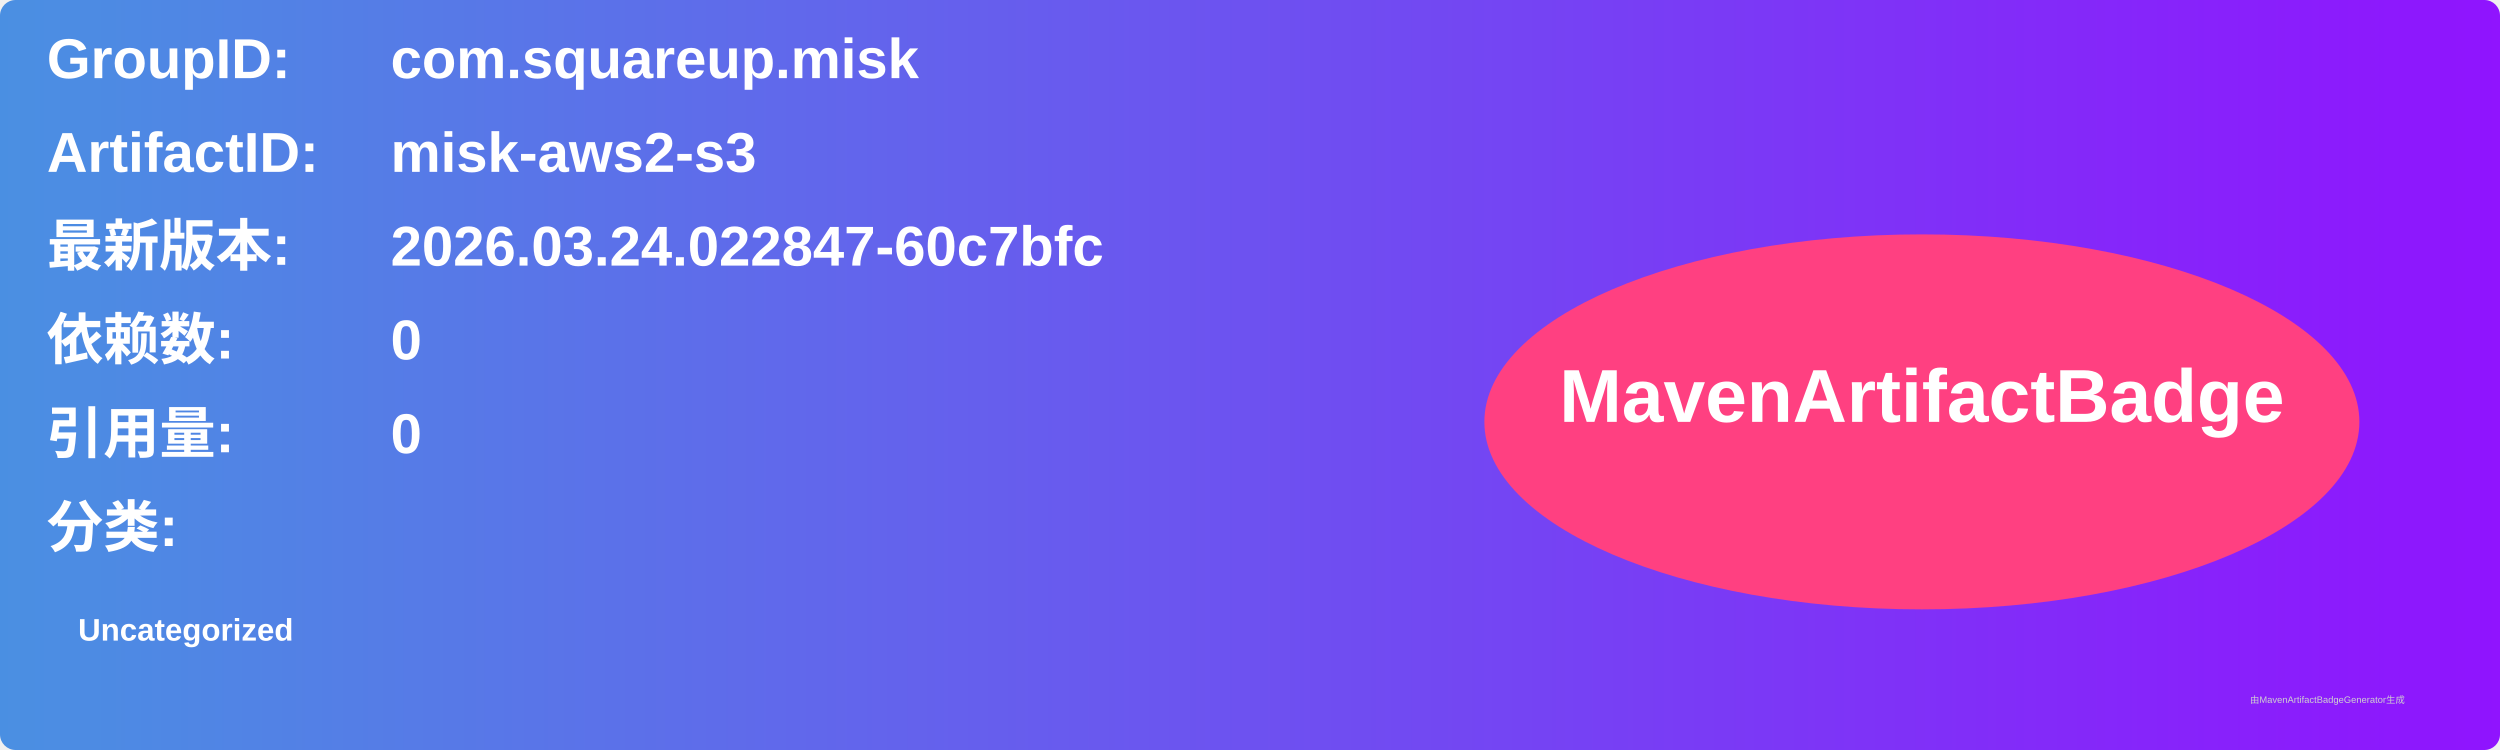
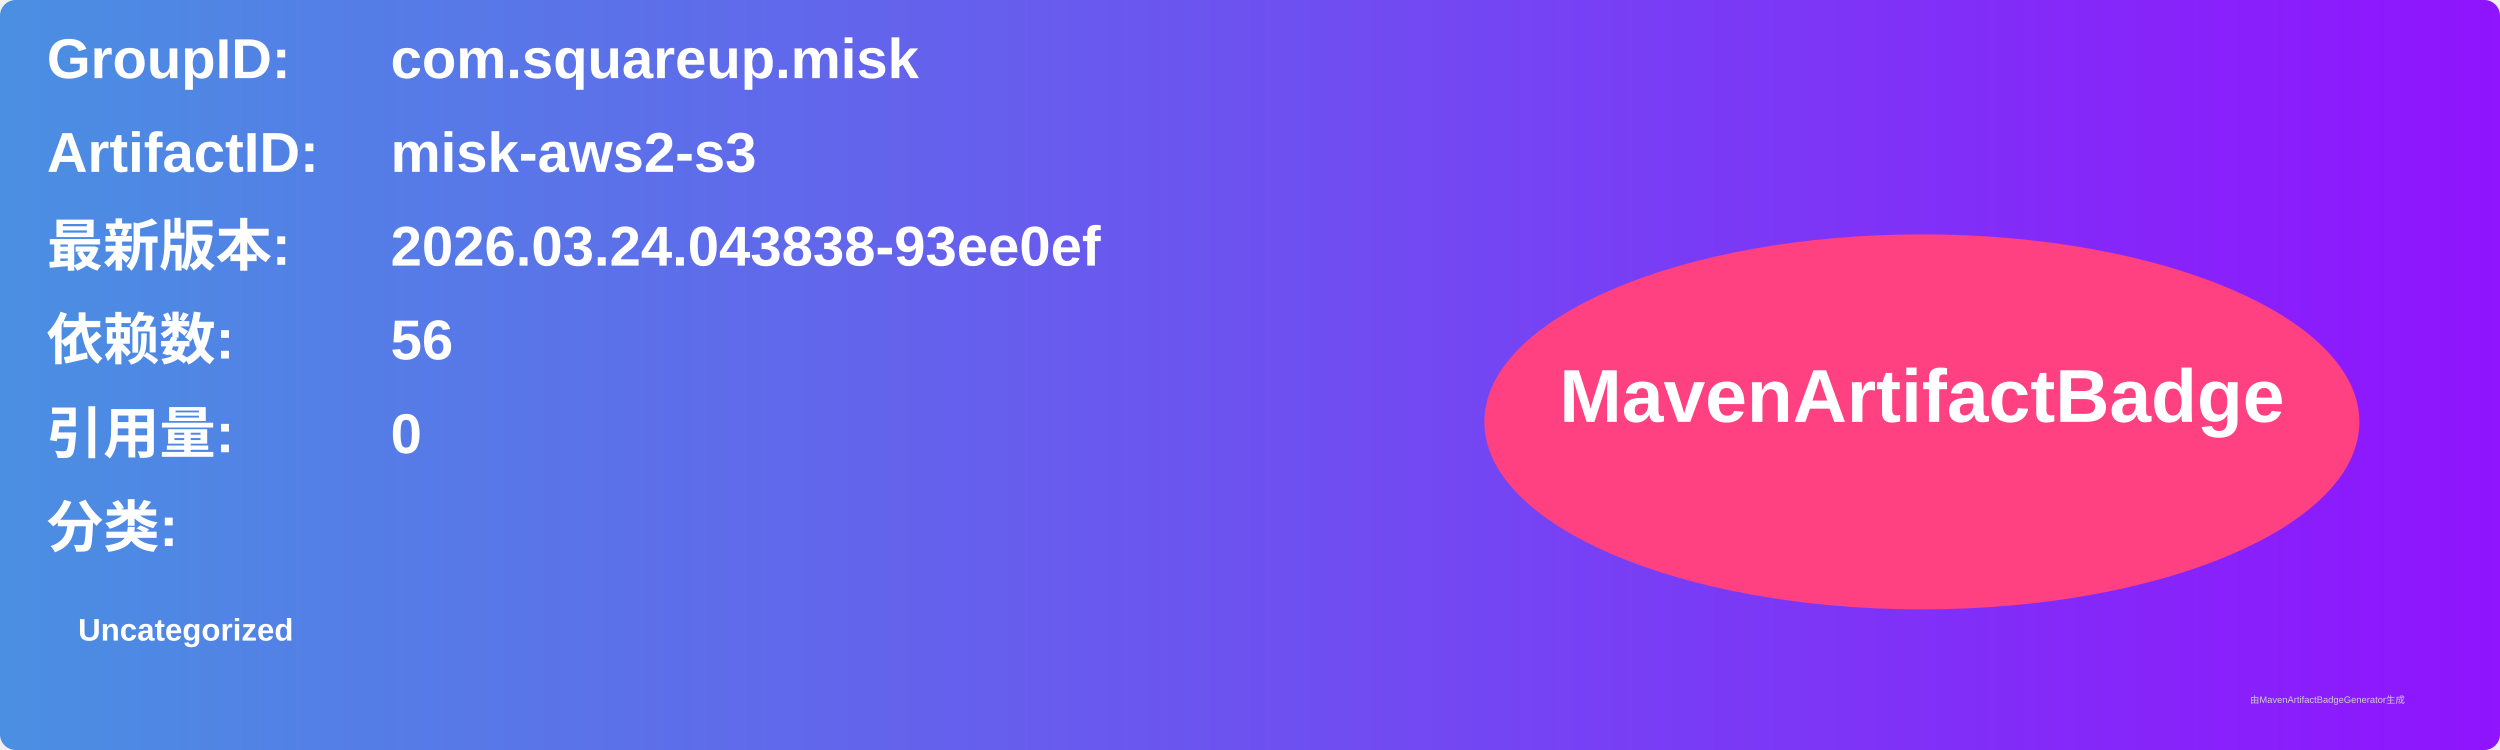
<svg xmlns="http://www.w3.org/2000/svg" width="800" height="240" viewBox="0 0 800 240">
  <linearGradient id="grad" x1="0%" y1="0%" x2="100%" y2="0%">
    <stop offset="0%" stop-color="#4a90e2" />
    <stop offset="100%" stop-color="#9013fe" />
  </linearGradient>
  <rect width="100%" height="100%" rx="5" ry="5" fill="url(#grad)" />
  <g transform="translate(15, 15)">
    <text x="0" y="10" font-family="Arial" font-size="18" fill="white" font-weight="bold" width="260">GroupID:</text>
    <text x="110" y="10" font-family="Arial" font-size="18" fill="white" font-weight="bold" width="460">com.squareup.misk</text>
    <text x="0" y="40" font-family="Arial" font-size="18" fill="white" font-weight="bold" width="260">ArtifactID:</text>
    <text x="110" y="40" font-family="Arial" font-size="18" fill="white" font-weight="bold" width="460">misk-aws2-s3</text>
    <text x="0" y="70" font-family="Arial" font-size="18" fill="white" font-weight="bold">最新版本:</text>
    <text x="110" y="70" font-family="Arial" font-size="18" fill="white" font-weight="bold">
-       <tspan font-weight="bold">2026.03.24.022847-60c7bfc</tspan>
+       <tspan font-weight="bold">2026.03.24.043838-93ee0ef</tspan>
    </text>
    <text x="0" y="100" font-family="Arial" font-size="18" fill="white" font-weight="bold">依赖数: </text>
    <text x="110" y="100" font-family="Arial" font-size="18" fill="white">
-       <tspan font-weight="bold">0</tspan>
+       <tspan font-weight="bold">56</tspan>
    </text>
    <text x="0" y="130" font-family="Arial" font-size="18" fill="white" font-weight="bold">引用量: </text>
    <text x="110" y="130" font-family="Arial" font-size="18" fill="white">
      <tspan font-weight="bold">0</tspan>
    </text>
    <text x="0" y="160" font-family="Arial" font-size="18" fill="white" font-weight="bold">分类:</text>
    <text x="10" y="190" font-family="Arial" font-size="10" fill="white">
      <tspan font-weight="bold">Uncategorized</tspan>
    </text>
    <ellipse cx="600" cy="120" rx="140" ry="60" fill="#ff4081" />
    <text x="600" y="120" text-anchor="middle" font-family="Arial" font-size="24" fill="white" font-weight="bold">MavenArtifactBadge</text>
  </g>
  <text x="720" y="225" font-family="Arial" font-size="3" fill="#d0d0d0">由MavenArtifactBadgeGenerator生成</text>
</svg>
